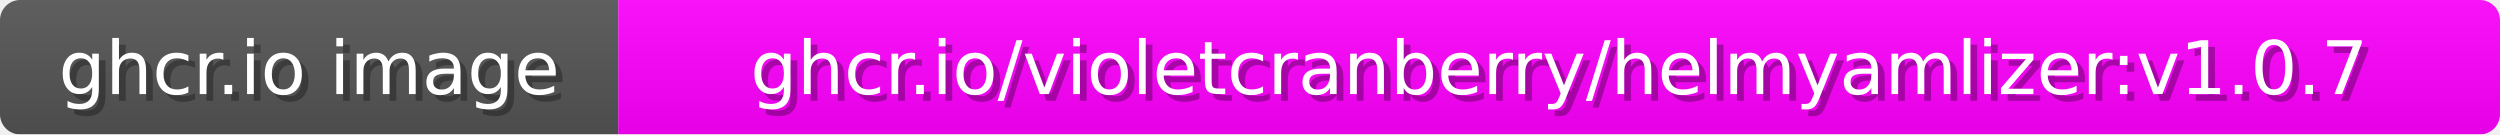
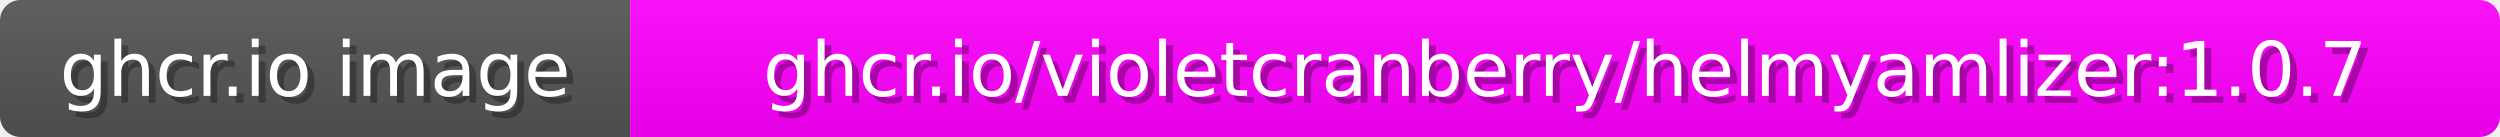
- <svg xmlns="http://www.w3.org/2000/svg" width="372" height="20">
+ <svg xmlns="http://www.w3.org/2000/svg" width="365" height="20">
  <linearGradient id="b" x2="0" y2="100%">
    <stop offset="0" stop-color="#bbb" stop-opacity=".1" />
    <stop offset="1" stop-opacity=".1" />
  </linearGradient>
  <mask id="anybadge_1">
-     <rect width="372" height="20" rx="3" fill="#fff" />
+     <rect width="365" height="20" rx="3" fill="#fff" />
  </mask>
  <g mask="url(#anybadge_1)">
    <path fill="#555" d="M0 0h92v20H0z" />
-     <path fill="#FF00FF" d="M92 0h280v20H92z" />
-     <path fill="url(#b)" d="M0 0h372v20H0z" />
+     <path fill="#FF00FF" d="M92 0h273v20H92z" />
+     <path fill="url(#b)" d="M0 0h365v20H0z" />
  </g>
  <g fill="#fff" text-anchor="middle" font-family="DejaVu Sans,Verdana,Geneva,sans-serif" font-size="11">
    <text x="47.0" y="15" fill="#010101" fill-opacity=".3">ghcr.io image</text>
    <text x="46.0" y="14">ghcr.io image</text>
  </g>
  <g fill="#fff" text-anchor="middle" font-family="DejaVu Sans,Verdana,Geneva,sans-serif" font-size="11">
-     <text x="233.0" y="15" fill="#010101" fill-opacity=".3">ghcr.io/violetcranberry/helmyamlizer:v1.0.7</text>
-     <text x="232.0" y="14">ghcr.io/violetcranberry/helmyamlizer:v1.0.7</text>
+     <text x="229.5" y="15" fill="#010101" fill-opacity=".3">ghcr.io/violetcranberry/helmyamlizer:1.0.7</text>
+     <text x="228.5" y="14">ghcr.io/violetcranberry/helmyamlizer:1.0.7</text>
  </g>
</svg>
